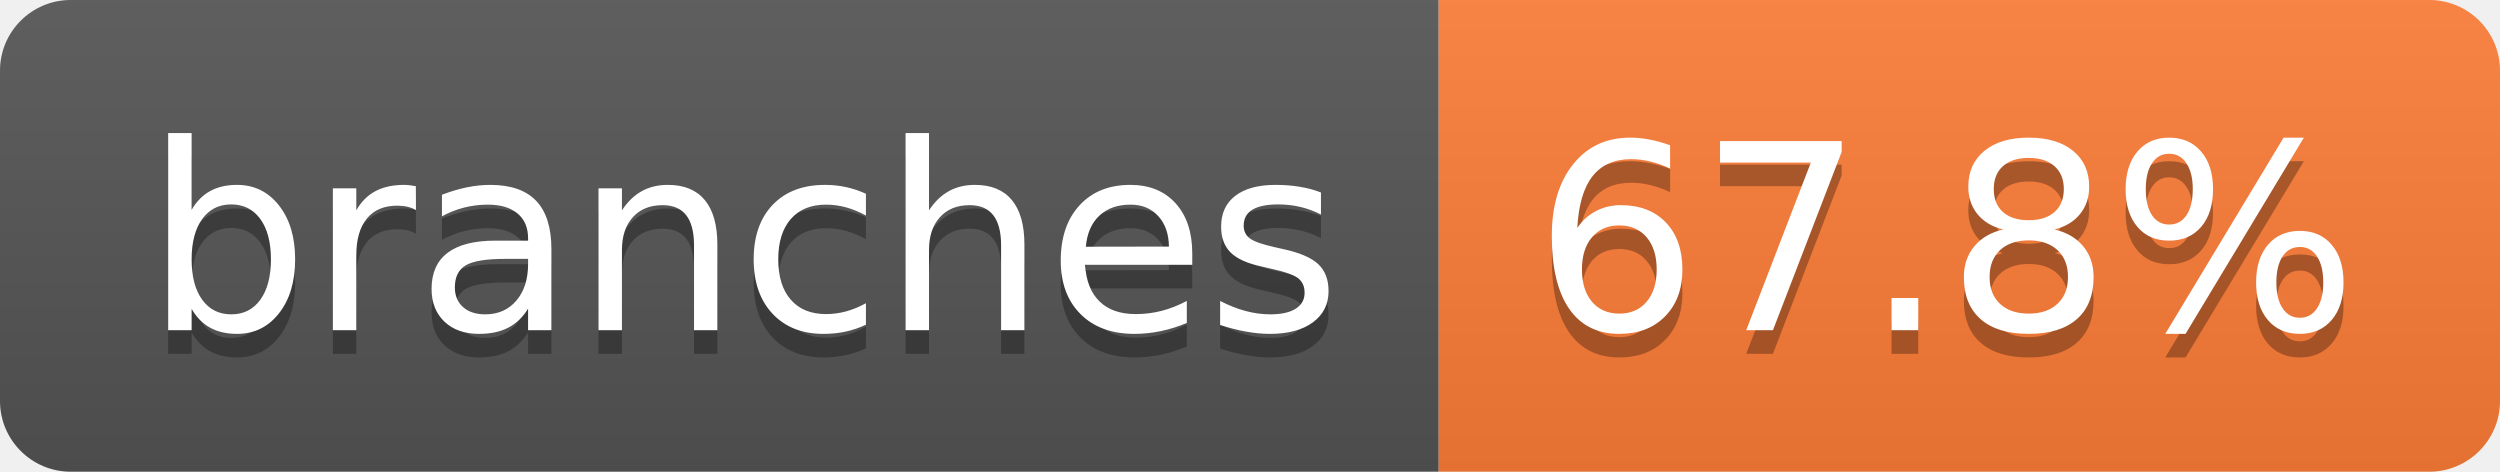
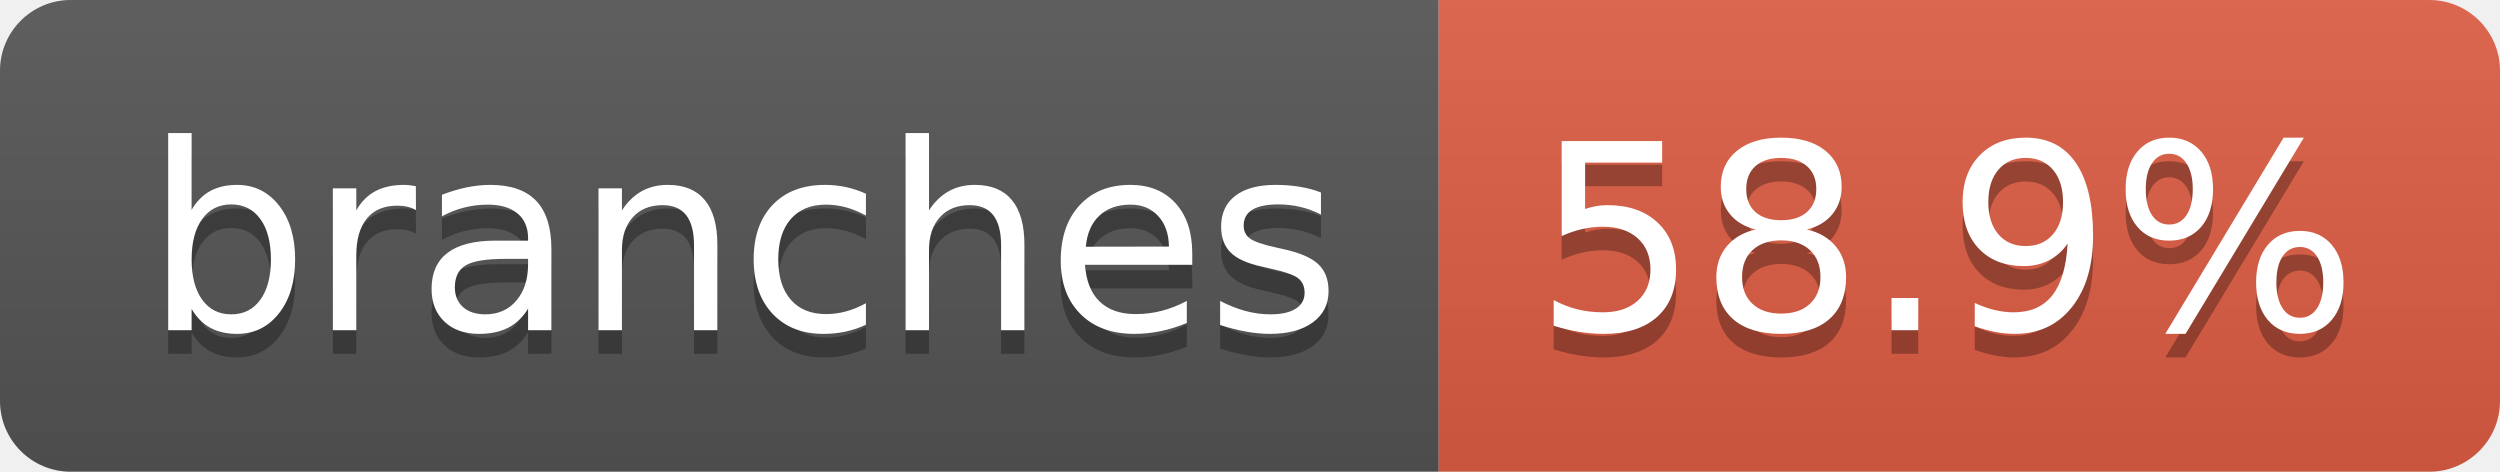
- <svg xmlns="http://www.w3.org/2000/svg" width="106" height="20" role="img" aria-label="branches: 67.8%">
+ <svg xmlns="http://www.w3.org/2000/svg" width="106" height="20" role="img" aria-label="branches: 58.9%">
  <linearGradient id="s" x2="0" y2="100%">
    <stop offset="0" stop-color="#bbb" stop-opacity=".1" />
    <stop offset="1" stop-opacity=".1" />
  </linearGradient>
  <clipPath id="r">
    <rect width="106" height="20" rx="3" fill="#fff" />
  </clipPath>
  <g clip-path="url(#r)">
    <rect width="61" height="20" fill="#555" />
-     <rect x="61" width="45" height="20" fill="#fe7d37" />
+     <rect x="61" width="45" height="20" fill="#e05d44" />
    <rect width="106" height="20" fill="url(#s)" />
  </g>
  <g fill="#fff" text-anchor="middle" font-family="Verdana,Geneva,DejaVu Sans,sans-serif" text-rendering="geometricPrecision" font-size="110">
    <text aria-hidden="true" x="315" y="150" fill="#010101" fill-opacity=".3" transform="scale(.1)" textLength="507">branches</text>
    <text x="315" y="140" transform="scale(.1)" fill="#fff" textLength="507">branches</text>
-     <text aria-hidden="true" x="825" y="150" fill="#010101" fill-opacity=".3" transform="scale(.1)" textLength="350">67.8%</text>
-     <text x="825" y="140" transform="scale(.1)" fill="#fff" textLength="350">67.8%</text>
+     <text aria-hidden="true" x="825" y="150" fill="#010101" fill-opacity=".3" transform="scale(.1)" textLength="350">58.9%</text>
+     <text x="825" y="140" transform="scale(.1)" fill="#fff" textLength="350">58.9%</text>
  </g>
</svg>
